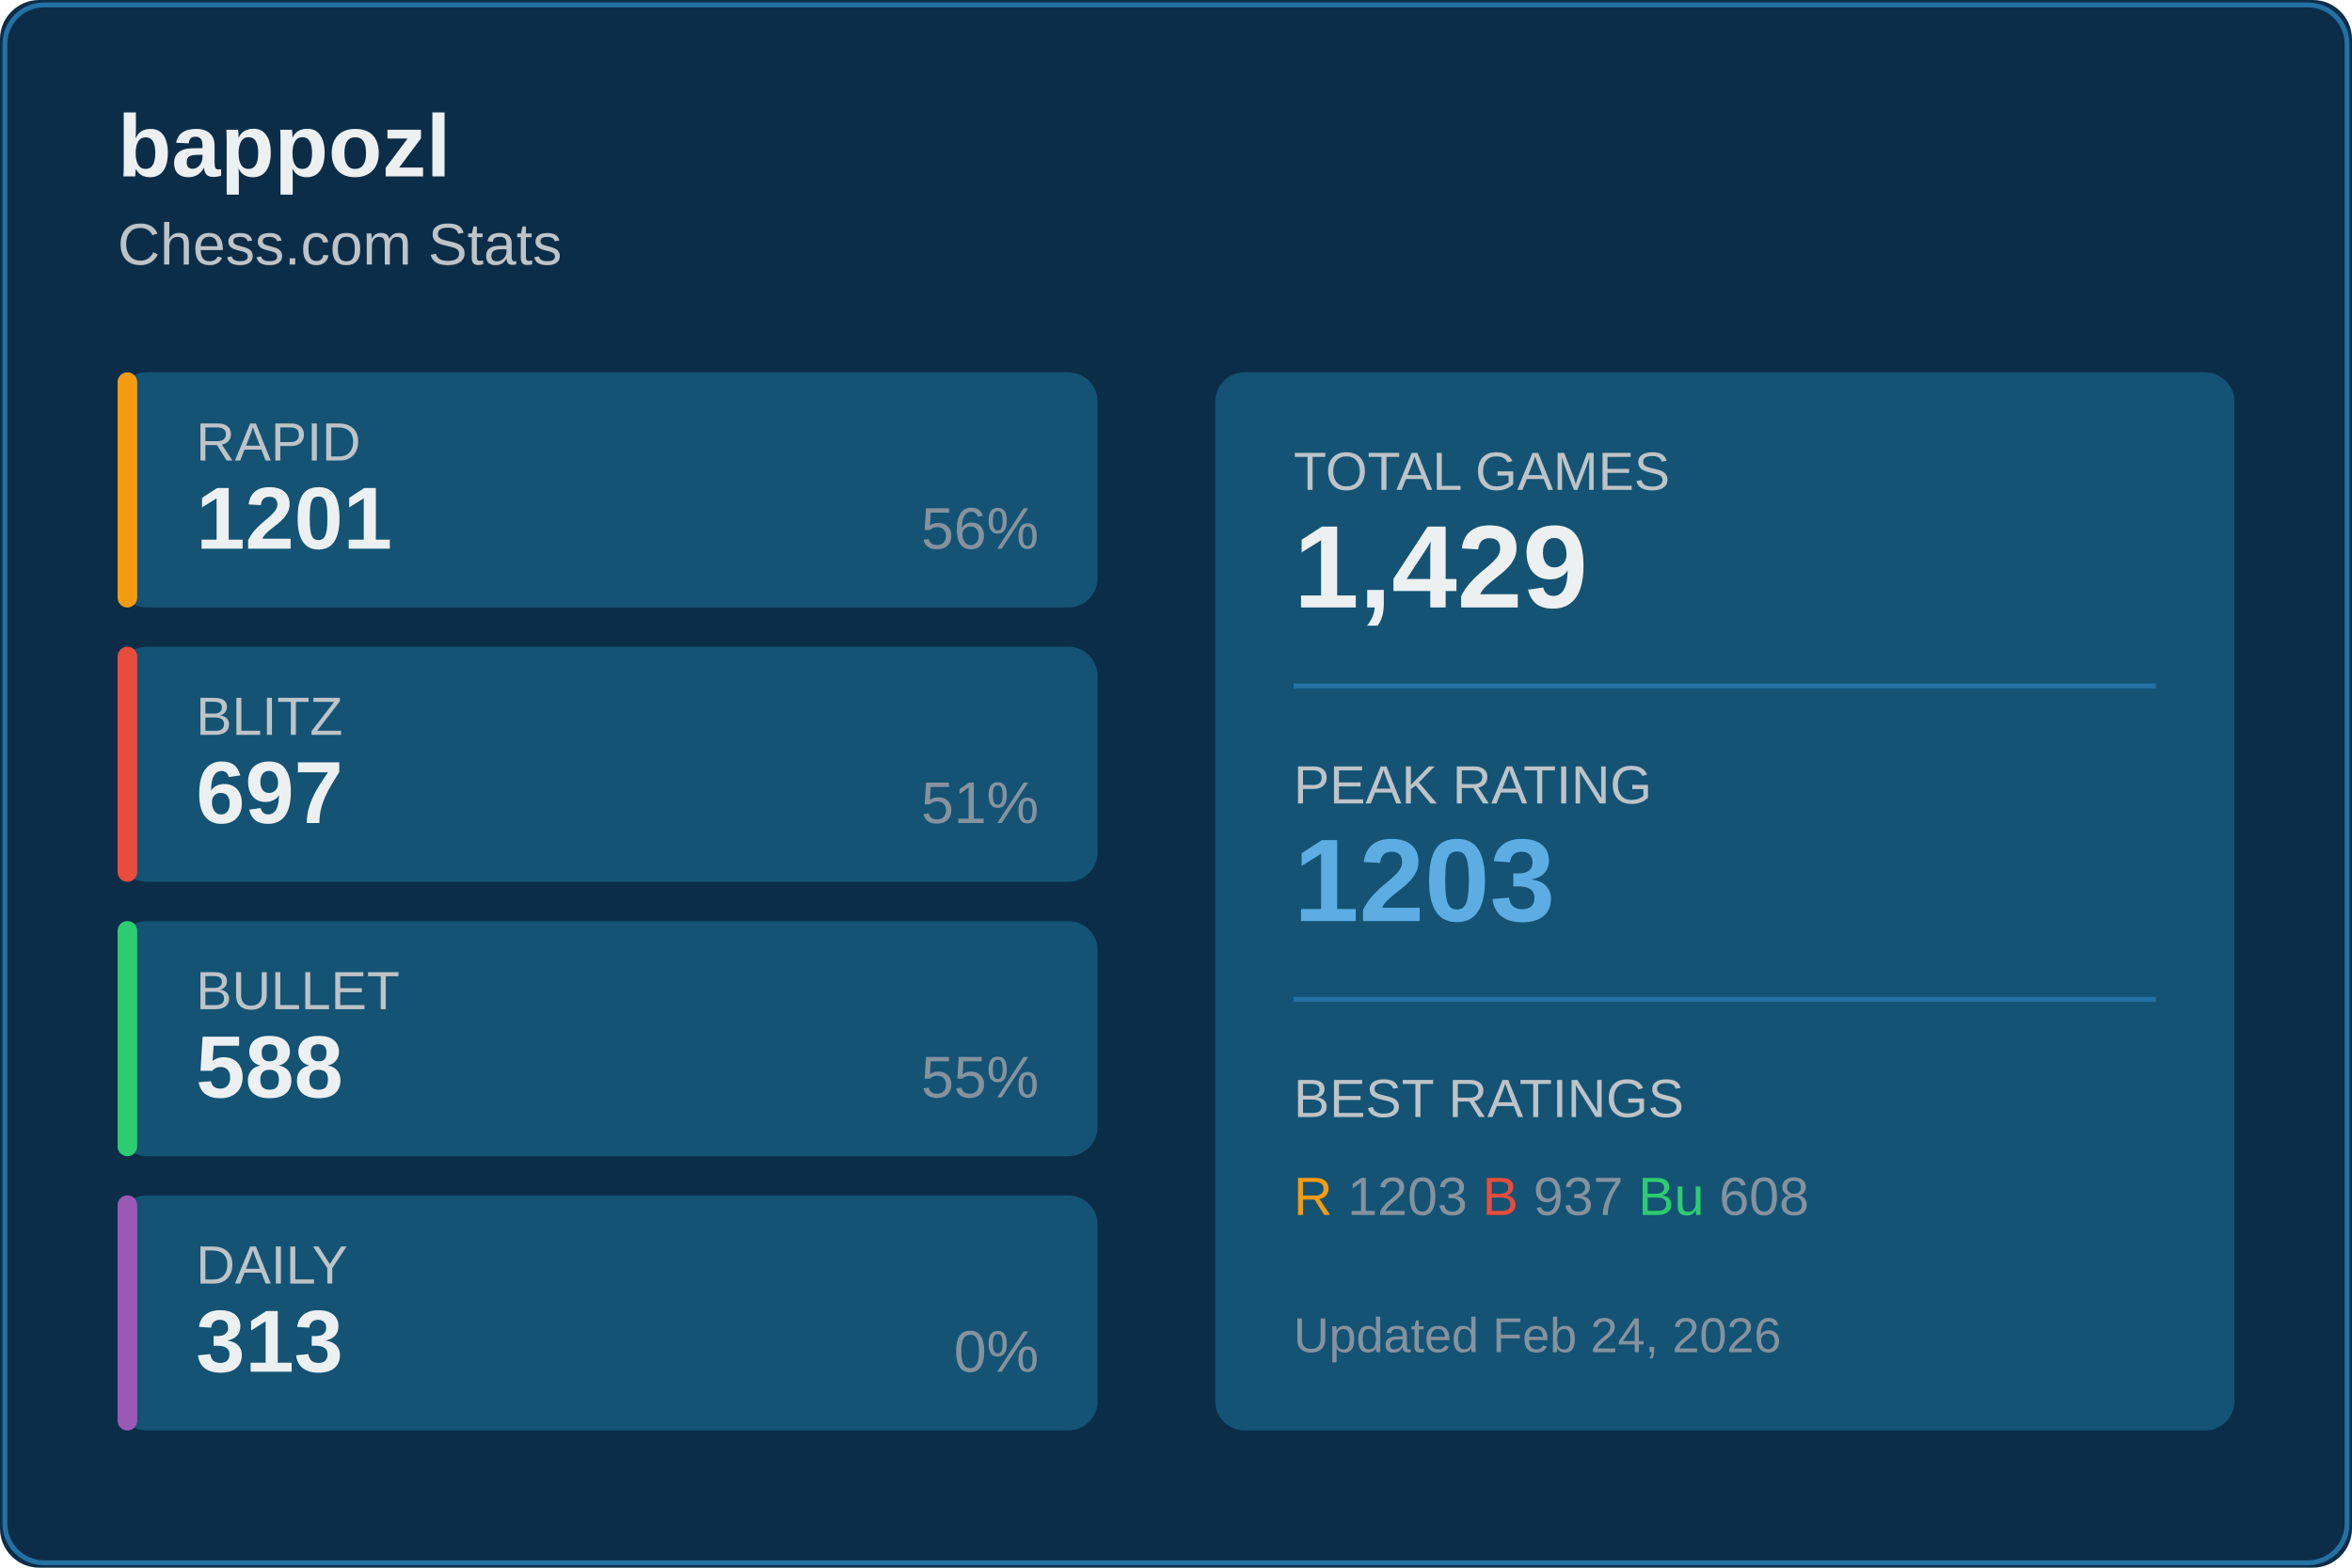
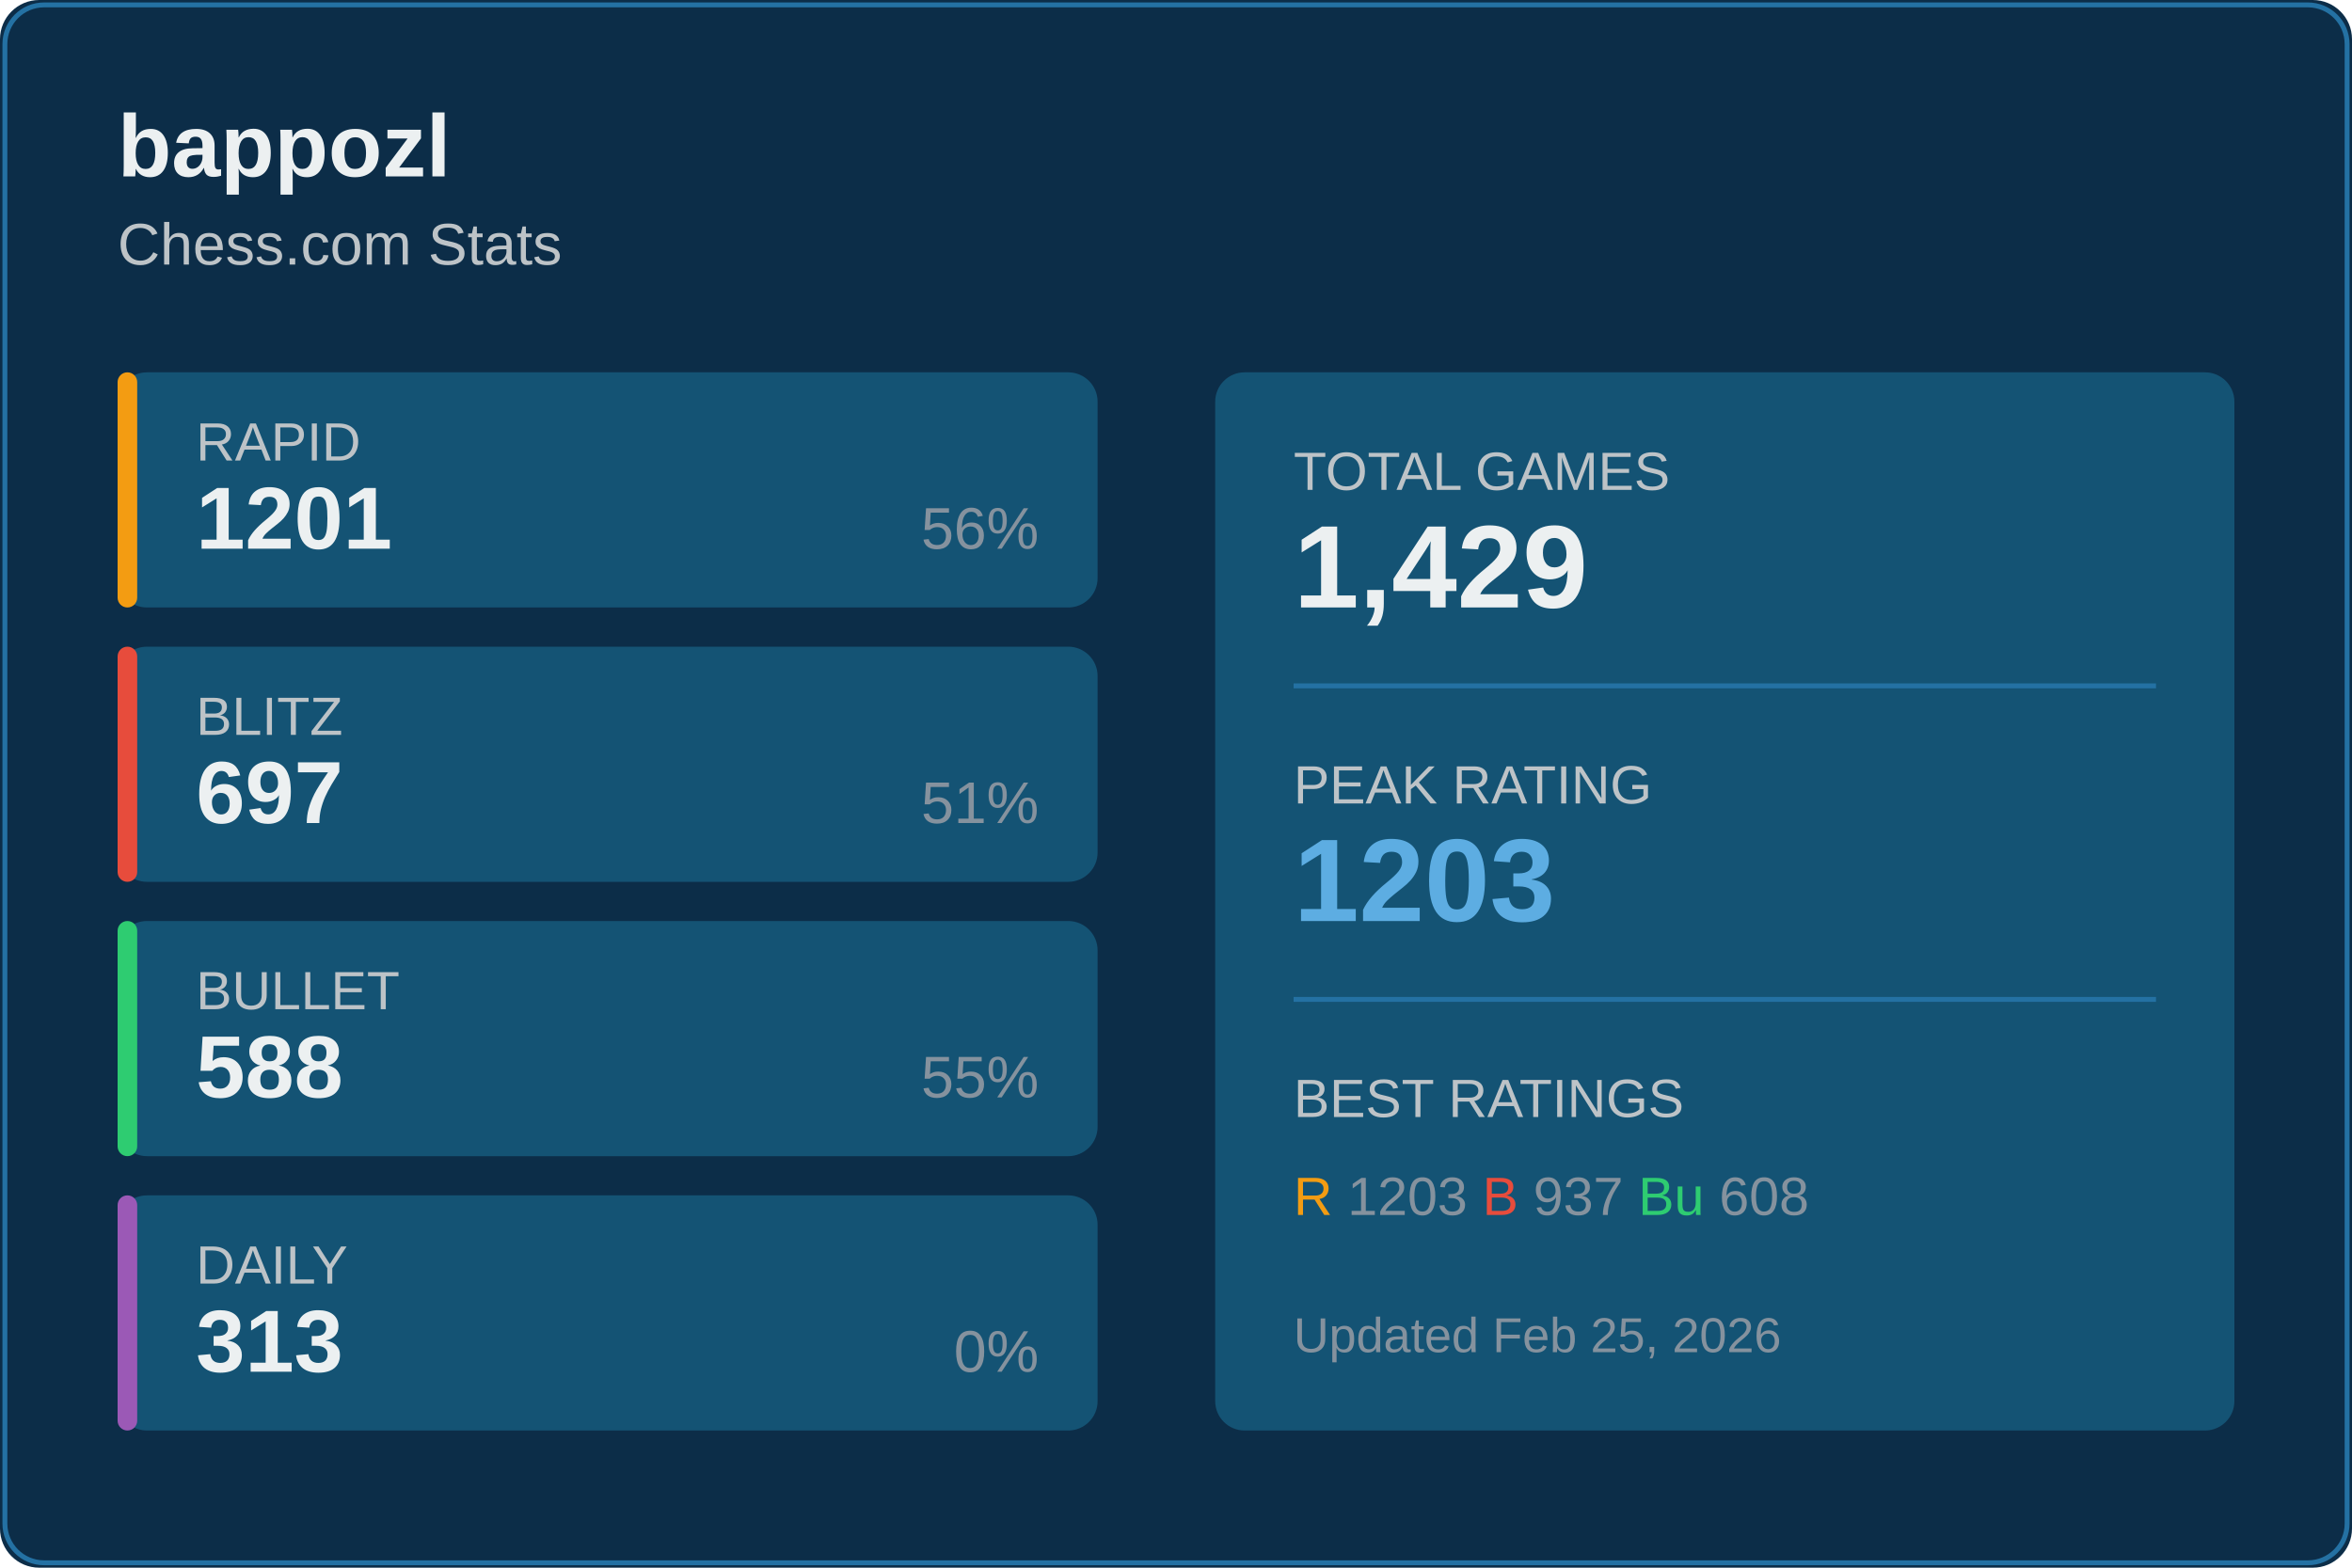
<svg xmlns="http://www.w3.org/2000/svg" width="480" height="320">
  <rect width="480" height="320" fill="#0c2d48" rx="8" />
  <rect x="1" y="1" width="478" height="318" fill="none" stroke="#2471a3" rx="8" />
  <text x="24" y="36" fill="#ecf0f1" font-size="18" font-weight="600" font-family="Segoe UI, Arial, sans-serif">
    bappozl
  </text>
  <text x="24" y="54" fill="#bdc3c7" font-size="12" font-family="Segoe UI, Arial, sans-serif">
    Chess.com Stats
  </text>
  <g transform="translate(24, 76)">
    <rect width="200" height="48" fill="#145374" rx="6" />
    <rect width="4" height="48" fill="#f39c12" rx="2" />
    <text x="16" y="18" fill="#bdc3c7" font-size="11" font-family="Segoe UI, Arial, sans-serif">RAPID</text>
    <text x="16" y="36" fill="#ecf0f1" font-size="18" font-weight="600" font-family="Segoe UI, Arial, sans-serif">1201</text>
    <text x="188" y="36" fill="#85929e" font-size="12" font-family="Segoe UI, Arial, sans-serif" text-anchor="end">56%</text>
  </g>
  <g transform="translate(24, 132)">
    <rect width="200" height="48" fill="#145374" rx="6" />
    <rect width="4" height="48" fill="#e74c3c" rx="2" />
    <text x="16" y="18" fill="#bdc3c7" font-size="11" font-family="Segoe UI, Arial, sans-serif">BLITZ</text>
    <text x="16" y="36" fill="#ecf0f1" font-size="18" font-weight="600" font-family="Segoe UI, Arial, sans-serif">697</text>
    <text x="188" y="36" fill="#85929e" font-size="12" font-family="Segoe UI, Arial, sans-serif" text-anchor="end">51%</text>
  </g>
  <g transform="translate(24, 188)">
    <rect width="200" height="48" fill="#145374" rx="6" />
    <rect width="4" height="48" fill="#2ecc71" rx="2" />
    <text x="16" y="18" fill="#bdc3c7" font-size="11" font-family="Segoe UI, Arial, sans-serif">BULLET</text>
    <text x="16" y="36" fill="#ecf0f1" font-size="18" font-weight="600" font-family="Segoe UI, Arial, sans-serif">588</text>
    <text x="188" y="36" fill="#85929e" font-size="12" font-family="Segoe UI, Arial, sans-serif" text-anchor="end">55%</text>
  </g>
  <g transform="translate(24, 244)">
    <rect width="200" height="48" fill="#145374" rx="6" />
    <rect width="4" height="48" fill="#9b59b6" rx="2" />
    <text x="16" y="18" fill="#bdc3c7" font-size="11" font-family="Segoe UI, Arial, sans-serif">DAILY</text>
    <text x="16" y="36" fill="#ecf0f1" font-size="18" font-weight="600" font-family="Segoe UI, Arial, sans-serif">313</text>
    <text x="188" y="36" fill="#85929e" font-size="12" font-family="Segoe UI, Arial, sans-serif" text-anchor="end">0%</text>
  </g>
  <g transform="translate(248, 76)">
    <rect width="208" height="216" fill="#145374" rx="6" />
    <text x="16" y="24" fill="#bdc3c7" font-size="11" font-family="Segoe UI, Arial, sans-serif">TOTAL GAMES</text>
    <text x="16" y="48" fill="#ecf0f1" font-size="24" font-weight="600" font-family="Segoe UI, Arial, sans-serif">1,429</text>
    <line x1="16" y1="64" x2="192" y2="64" stroke="#2471a3" />
    <text x="16" y="88" fill="#bdc3c7" font-size="11" font-family="Segoe UI, Arial, sans-serif">PEAK RATING</text>
    <text x="16" y="112" fill="#5dade2" font-size="24" font-weight="600" font-family="Segoe UI, Arial, sans-serif">1203</text>
    <line x1="16" y1="128" x2="192" y2="128" stroke="#2471a3" />
    <text x="16" y="152" fill="#bdc3c7" font-size="11" font-family="Segoe UI, Arial, sans-serif">BEST RATINGS</text>
    <text x="16" y="172" fill="#85929e" font-size="11" font-family="Segoe UI, Arial, sans-serif">
      <tspan fill="#f39c12">R</tspan> 1203
      <tspan fill="#e74c3c">B</tspan> 937
      <tspan fill="#2ecc71">Bu</tspan> 608
    </text>
    <text x="16" y="200" fill="#85929e" font-size="10" font-family="Segoe UI, Arial, sans-serif">
-       Updated Feb 24, 2026
+       Updated Feb 25, 2026
    </text>
  </g>
</svg>
